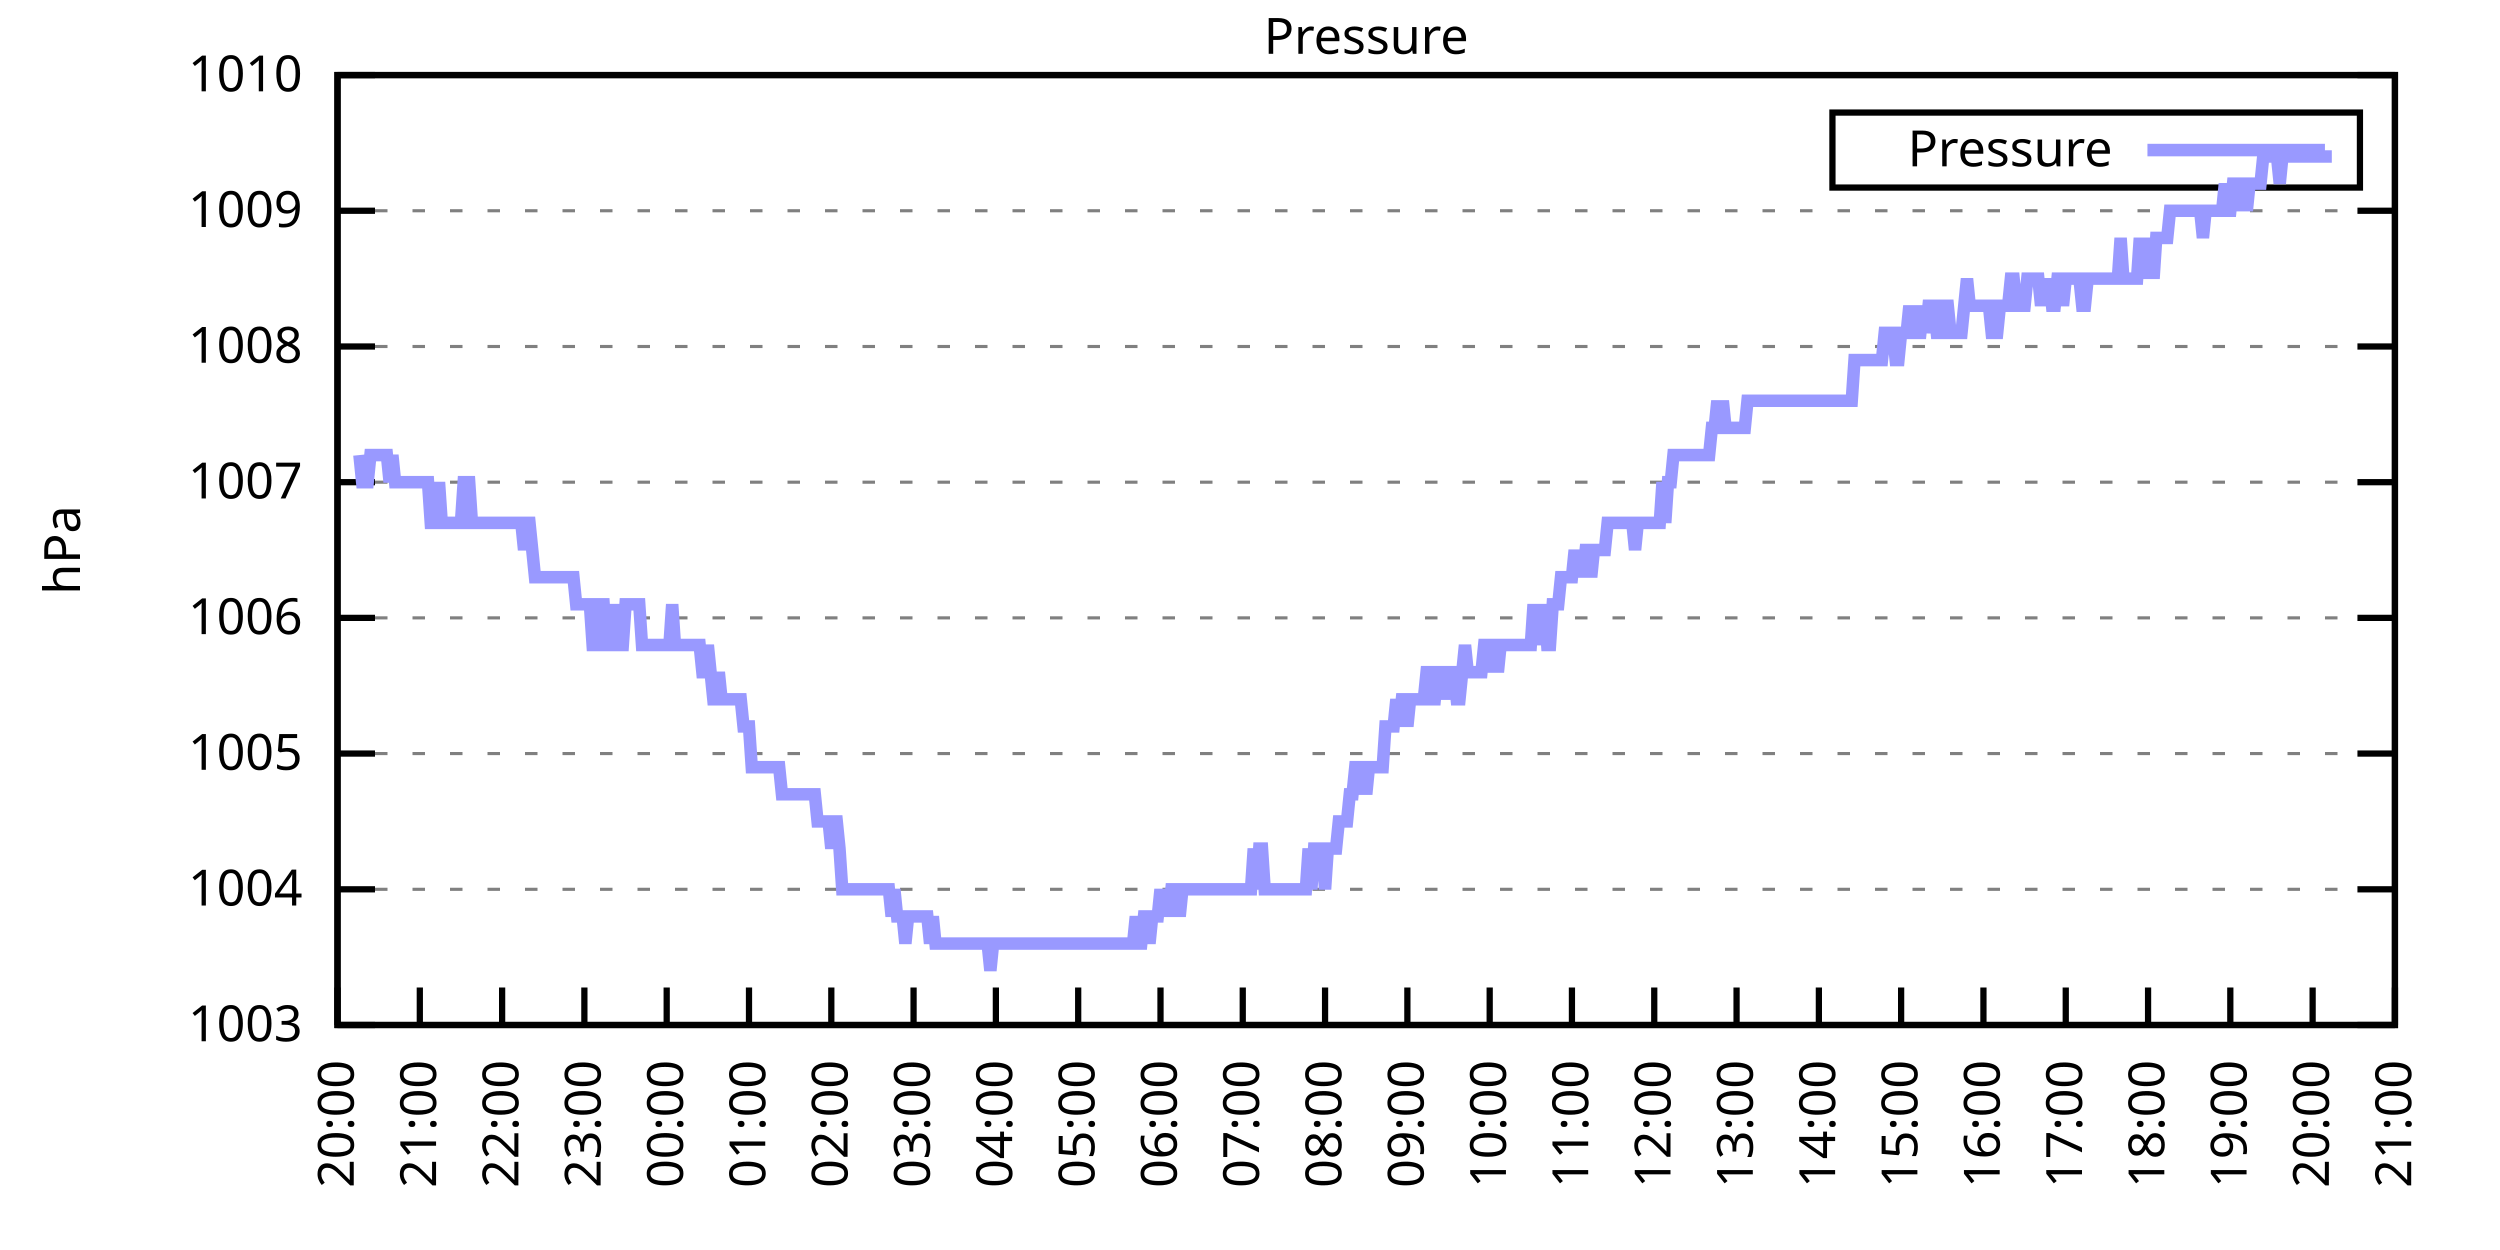
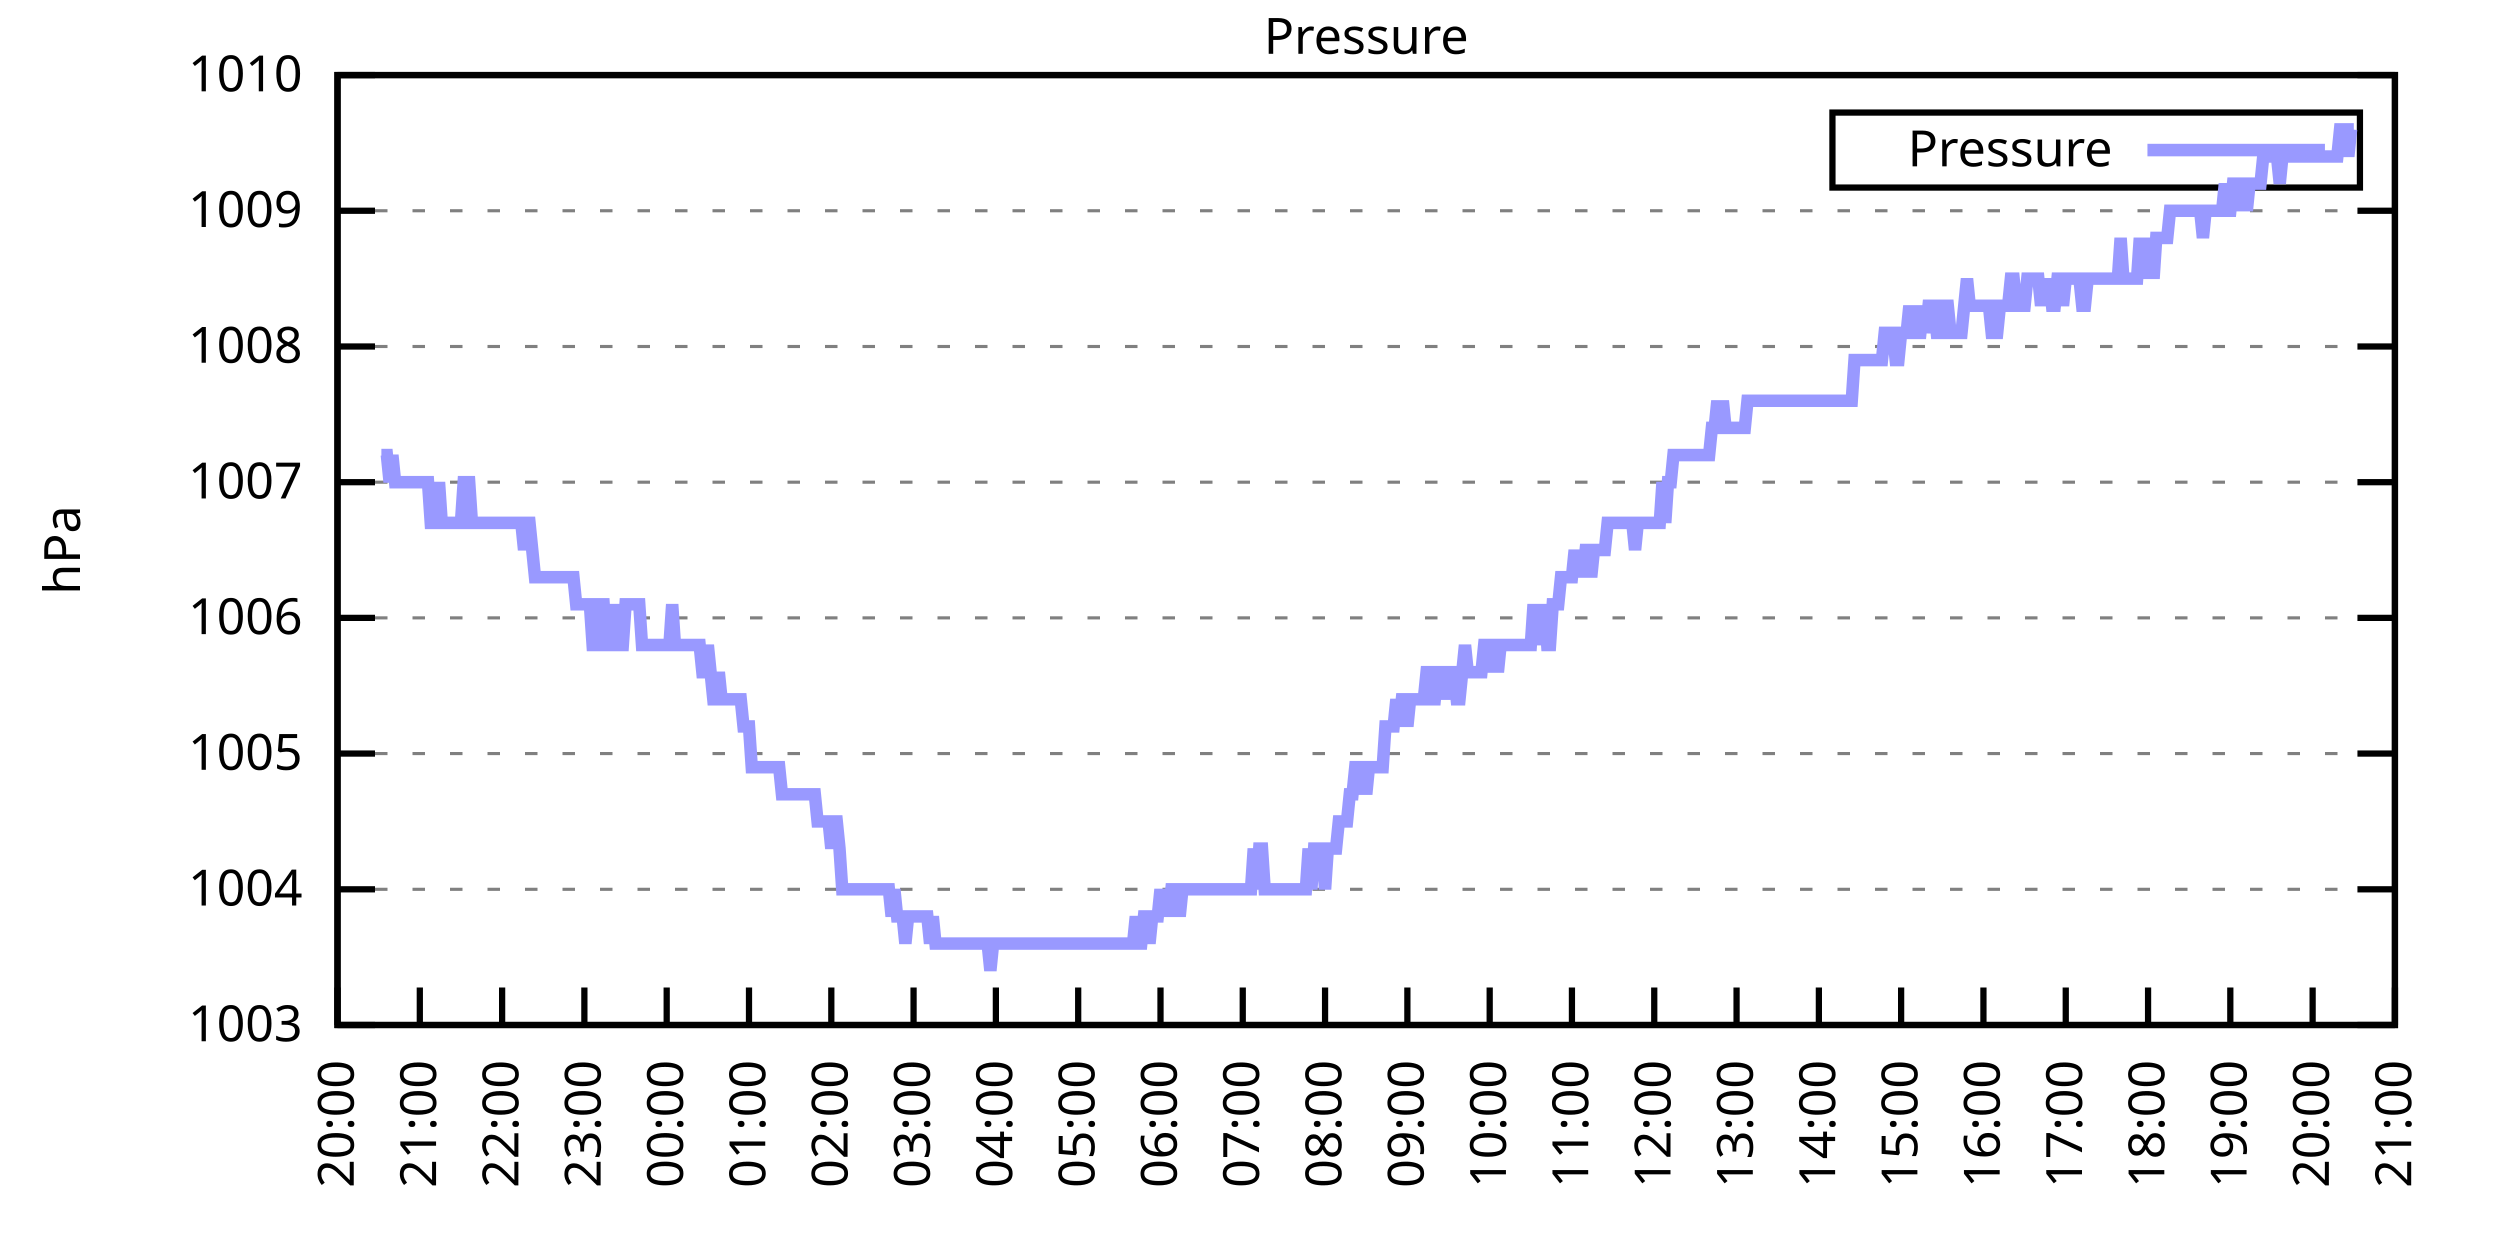
<svg xmlns="http://www.w3.org/2000/svg" xmlns:xlink="http://www.w3.org/1999/xlink" width="400" height="200" viewBox="0 0 400 200">
  <g id="gnuplot_canvas">
    <rect x="0" y="0" width="400" height="200" fill="none" />
    <defs>
      <circle id="gpDot" r="0.5" stroke-width="0.5" stroke="currentColor" />
      <path id="gpPt0" stroke-width="0.333" stroke="currentColor" d="M-1,0 h2 M0,-1 v2" />
      <path id="gpPt1" stroke-width="0.333" stroke="currentColor" d="M-1,-1 L1,1 M1,-1 L-1,1" />
      <path id="gpPt2" stroke-width="0.333" stroke="currentColor" d="M-1,0 L1,0 M0,-1 L0,1 M-1,-1 L1,1 M-1,1 L1,-1" />
      <rect id="gpPt3" stroke-width="0.333" stroke="currentColor" x="-1" y="-1" width="2" height="2" />
      <rect id="gpPt4" stroke-width="0.333" stroke="currentColor" fill="currentColor" x="-1" y="-1" width="2" height="2" />
      <circle id="gpPt5" stroke-width="0.333" stroke="currentColor" cx="0" cy="0" r="1" />
      <use xlink:href="#gpPt5" id="gpPt6" fill="currentColor" stroke="none" />
      <path id="gpPt7" stroke-width="0.333" stroke="currentColor" d="M0,-1.33 L-1.33,0.67 L1.33,0.67 z" />
      <use xlink:href="#gpPt7" id="gpPt8" fill="currentColor" stroke="none" />
      <use xlink:href="#gpPt7" id="gpPt9" stroke="currentColor" transform="rotate(180)" />
      <use xlink:href="#gpPt9" id="gpPt10" fill="currentColor" stroke="none" />
      <use xlink:href="#gpPt3" id="gpPt11" stroke="currentColor" transform="rotate(45)" />
      <use xlink:href="#gpPt11" id="gpPt12" fill="currentColor" stroke="none" />
      <path id="gpPt13" stroke-width="0.333" stroke="currentColor" d="M0,1.330 L1.265,0.411 L0.782,-1.067 L-0.782,-1.076 L-1.265,0.411 z" />
      <use xlink:href="#gpPt13" id="gpPt14" fill="currentColor" stroke="none" />
      <filter id="textbox" filterUnits="objectBoundingBox" x="0" y="0" height="1" width="1">
        <feFlood flood-color="white" flood-opacity="1" result="bgnd" />
        <feComposite in="SourceGraphic" in2="bgnd" operator="atop" />
      </filter>
      <filter id="greybox" filterUnits="objectBoundingBox" x="0" y="0" height="1" width="1">
        <feFlood flood-color="lightgrey" flood-opacity="1" result="grey" />
        <feComposite in="SourceGraphic" in2="grey" operator="atop" />
      </filter>
    </defs>
    <g fill="none" color="white" stroke="currentColor" stroke-width="1.00" stroke-linecap="butt" stroke-linejoin="miter">
</g>
    <g fill="none" color="black" stroke="currentColor" stroke-width="1.00" stroke-linecap="butt" stroke-linejoin="miter">
      <g stroke="none" shape-rendering="crispEdges">
        <polygon fill="rgb(255, 255, 255)" points="54.00,164.00 383.18,164.00 383.18,12.02 54.00,12.02 " />
      </g>
    </g>
    <g fill="none" color="black" stroke="currentColor" stroke-width="1.00" stroke-linecap="butt" stroke-linejoin="miter">
</g>
    <g fill="none" color="black" stroke="black" stroke-width="0.50" stroke-linecap="butt" stroke-linejoin="miter">
</g>
    <g fill="none" color="gray" stroke="currentColor" stroke-width="0.50" stroke-linecap="butt" stroke-linejoin="miter">
      <path stroke="gray" stroke-dasharray="2,4" class="gridline" d="M54.00,164.00 L383.19,164.00  " />
    </g>
    <g fill="none" color="gray" stroke="gray" stroke-width="1.00" stroke-linecap="butt" stroke-linejoin="miter">
</g>
    <g fill="none" color="black" stroke="currentColor" stroke-width="1.00" stroke-linecap="butt" stroke-linejoin="miter">
      <path stroke="black" d="M54.00,164.00 L60.00,164.00 M383.19,164.00 L377.19,164.00  " />
      <g transform="translate(48.40,166.60)" stroke="none" fill="black" font-family="Sans" font-size="8.00" text-anchor="end">
        <text>
          <tspan font-family="Sans"> 1003</tspan>
        </text>
      </g>
    </g>
    <g fill="none" color="black" stroke="currentColor" stroke-width="1.00" stroke-linecap="butt" stroke-linejoin="miter">
</g>
    <g fill="none" color="black" stroke="black" stroke-width="0.50" stroke-linecap="butt" stroke-linejoin="miter">
</g>
    <g fill="none" color="gray" stroke="currentColor" stroke-width="0.50" stroke-linecap="butt" stroke-linejoin="miter">
      <path stroke="gray" stroke-dasharray="2,4" class="gridline" d="M54.00,142.29 L383.19,142.29  " />
    </g>
    <g fill="none" color="gray" stroke="gray" stroke-width="1.00" stroke-linecap="butt" stroke-linejoin="miter">
</g>
    <g fill="none" color="black" stroke="currentColor" stroke-width="1.00" stroke-linecap="butt" stroke-linejoin="miter">
      <path stroke="black" d="M54.00,142.29 L60.00,142.29 M383.19,142.29 L377.19,142.29  " />
      <g transform="translate(48.40,144.89)" stroke="none" fill="black" font-family="Sans" font-size="8.00" text-anchor="end">
        <text>
          <tspan font-family="Sans"> 1004</tspan>
        </text>
      </g>
    </g>
    <g fill="none" color="black" stroke="currentColor" stroke-width="1.00" stroke-linecap="butt" stroke-linejoin="miter">
</g>
    <g fill="none" color="black" stroke="black" stroke-width="0.50" stroke-linecap="butt" stroke-linejoin="miter">
</g>
    <g fill="none" color="gray" stroke="currentColor" stroke-width="0.50" stroke-linecap="butt" stroke-linejoin="miter">
      <path stroke="gray" stroke-dasharray="2,4" class="gridline" d="M54.00,120.57 L383.19,120.57  " />
    </g>
    <g fill="none" color="gray" stroke="gray" stroke-width="1.00" stroke-linecap="butt" stroke-linejoin="miter">
</g>
    <g fill="none" color="black" stroke="currentColor" stroke-width="1.00" stroke-linecap="butt" stroke-linejoin="miter">
      <path stroke="black" d="M54.00,120.57 L60.00,120.57 M383.19,120.57 L377.19,120.57  " />
      <g transform="translate(48.40,123.17)" stroke="none" fill="black" font-family="Sans" font-size="8.00" text-anchor="end">
        <text>
          <tspan font-family="Sans"> 1005</tspan>
        </text>
      </g>
    </g>
    <g fill="none" color="black" stroke="currentColor" stroke-width="1.00" stroke-linecap="butt" stroke-linejoin="miter">
</g>
    <g fill="none" color="black" stroke="black" stroke-width="0.50" stroke-linecap="butt" stroke-linejoin="miter">
</g>
    <g fill="none" color="gray" stroke="currentColor" stroke-width="0.50" stroke-linecap="butt" stroke-linejoin="miter">
      <path stroke="gray" stroke-dasharray="2,4" class="gridline" d="M54.00,98.86 L383.19,98.86  " />
    </g>
    <g fill="none" color="gray" stroke="gray" stroke-width="1.00" stroke-linecap="butt" stroke-linejoin="miter">
</g>
    <g fill="none" color="black" stroke="currentColor" stroke-width="1.00" stroke-linecap="butt" stroke-linejoin="miter">
      <path stroke="black" d="M54.00,98.86 L60.00,98.86 M383.19,98.86 L377.19,98.86  " />
      <g transform="translate(48.40,101.46)" stroke="none" fill="black" font-family="Sans" font-size="8.00" text-anchor="end">
        <text>
          <tspan font-family="Sans"> 1006</tspan>
        </text>
      </g>
    </g>
    <g fill="none" color="black" stroke="currentColor" stroke-width="1.00" stroke-linecap="butt" stroke-linejoin="miter">
</g>
    <g fill="none" color="black" stroke="black" stroke-width="0.50" stroke-linecap="butt" stroke-linejoin="miter">
</g>
    <g fill="none" color="gray" stroke="currentColor" stroke-width="0.50" stroke-linecap="butt" stroke-linejoin="miter">
      <path stroke="gray" stroke-dasharray="2,4" class="gridline" d="M54.00,77.15 L383.19,77.15  " />
    </g>
    <g fill="none" color="gray" stroke="gray" stroke-width="1.00" stroke-linecap="butt" stroke-linejoin="miter">
</g>
    <g fill="none" color="black" stroke="currentColor" stroke-width="1.00" stroke-linecap="butt" stroke-linejoin="miter">
      <path stroke="black" d="M54.00,77.15 L60.00,77.15 M383.19,77.15 L377.19,77.15  " />
      <g transform="translate(48.40,79.75)" stroke="none" fill="black" font-family="Sans" font-size="8.00" text-anchor="end">
        <text>
          <tspan font-family="Sans"> 1007</tspan>
        </text>
      </g>
    </g>
    <g fill="none" color="black" stroke="currentColor" stroke-width="1.00" stroke-linecap="butt" stroke-linejoin="miter">
</g>
    <g fill="none" color="black" stroke="black" stroke-width="0.50" stroke-linecap="butt" stroke-linejoin="miter">
</g>
    <g fill="none" color="gray" stroke="currentColor" stroke-width="0.50" stroke-linecap="butt" stroke-linejoin="miter">
      <path stroke="gray" stroke-dasharray="2,4" class="gridline" d="M54.00,55.44 L383.19,55.44  " />
    </g>
    <g fill="none" color="gray" stroke="gray" stroke-width="1.00" stroke-linecap="butt" stroke-linejoin="miter">
</g>
    <g fill="none" color="black" stroke="currentColor" stroke-width="1.00" stroke-linecap="butt" stroke-linejoin="miter">
      <path stroke="black" d="M54.00,55.44 L60.00,55.44 M383.19,55.44 L377.19,55.44  " />
      <g transform="translate(48.40,58.04)" stroke="none" fill="black" font-family="Sans" font-size="8.00" text-anchor="end">
        <text>
          <tspan font-family="Sans"> 1008</tspan>
        </text>
      </g>
    </g>
    <g fill="none" color="black" stroke="currentColor" stroke-width="1.00" stroke-linecap="butt" stroke-linejoin="miter">
</g>
    <g fill="none" color="black" stroke="black" stroke-width="0.50" stroke-linecap="butt" stroke-linejoin="miter">
</g>
    <g fill="none" color="gray" stroke="currentColor" stroke-width="0.50" stroke-linecap="butt" stroke-linejoin="miter">
      <path stroke="gray" stroke-dasharray="2,4" class="gridline" d="M54.00,33.72 L383.19,33.72  " />
    </g>
    <g fill="none" color="gray" stroke="gray" stroke-width="1.00" stroke-linecap="butt" stroke-linejoin="miter">
</g>
    <g fill="none" color="black" stroke="currentColor" stroke-width="1.00" stroke-linecap="butt" stroke-linejoin="miter">
      <path stroke="black" d="M54.00,33.72 L60.00,33.72 M383.19,33.72 L377.19,33.72  " />
      <g transform="translate(48.40,36.32)" stroke="none" fill="black" font-family="Sans" font-size="8.00" text-anchor="end">
        <text>
          <tspan font-family="Sans"> 1009</tspan>
        </text>
      </g>
    </g>
    <g fill="none" color="black" stroke="currentColor" stroke-width="1.00" stroke-linecap="butt" stroke-linejoin="miter">
</g>
    <g fill="none" color="black" stroke="black" stroke-width="0.50" stroke-linecap="butt" stroke-linejoin="miter">
</g>
    <g fill="none" color="gray" stroke="currentColor" stroke-width="0.50" stroke-linecap="butt" stroke-linejoin="miter">
      <path stroke="gray" stroke-dasharray="2,4" class="gridline" d="M54.00,12.01 L383.19,12.01  " />
    </g>
    <g fill="none" color="gray" stroke="gray" stroke-width="1.00" stroke-linecap="butt" stroke-linejoin="miter">
</g>
    <g fill="none" color="black" stroke="currentColor" stroke-width="1.00" stroke-linecap="butt" stroke-linejoin="miter">
      <path stroke="black" d="M54.00,12.01 L60.00,12.01 M383.19,12.01 L377.19,12.01  " />
      <g transform="translate(48.40,14.61)" stroke="none" fill="black" font-family="Sans" font-size="8.00" text-anchor="end">
        <text>
          <tspan font-family="Sans"> 1010</tspan>
        </text>
      </g>
    </g>
    <g fill="none" color="black" stroke="currentColor" stroke-width="1.00" stroke-linecap="butt" stroke-linejoin="miter">
      <path stroke="black" d="M54.00,164.00 L54.00,158.00  " />
      <g transform="translate(56.60,169.60) rotate(270.00)" stroke="none" fill="black" font-family="Sans" font-size="8.00" text-anchor="end">
        <text>
          <tspan font-family="Sans">20:00</tspan>
        </text>
      </g>
    </g>
    <g fill="none" color="black" stroke="currentColor" stroke-width="1.00" stroke-linecap="butt" stroke-linejoin="miter">
      <path stroke="black" d="M67.17,164.00 L67.17,158.00  " />
      <g transform="translate(69.77,169.60) rotate(270.00)" stroke="none" fill="black" font-family="Sans" font-size="8.00" text-anchor="end">
        <text>
          <tspan font-family="Sans">21:00</tspan>
        </text>
      </g>
    </g>
    <g fill="none" color="black" stroke="currentColor" stroke-width="1.00" stroke-linecap="butt" stroke-linejoin="miter">
      <path stroke="black" d="M80.34,164.00 L80.34,158.00  " />
      <g transform="translate(82.94,169.60) rotate(270.00)" stroke="none" fill="black" font-family="Sans" font-size="8.00" text-anchor="end">
        <text>
          <tspan font-family="Sans">22:00</tspan>
        </text>
      </g>
    </g>
    <g fill="none" color="black" stroke="currentColor" stroke-width="1.00" stroke-linecap="butt" stroke-linejoin="miter">
      <path stroke="black" d="M93.50,164.00 L93.50,158.00  " />
      <g transform="translate(96.10,169.60) rotate(270.00)" stroke="none" fill="black" font-family="Sans" font-size="8.00" text-anchor="end">
        <text>
          <tspan font-family="Sans">23:00</tspan>
        </text>
      </g>
    </g>
    <g fill="none" color="black" stroke="currentColor" stroke-width="1.00" stroke-linecap="butt" stroke-linejoin="miter">
      <path stroke="black" d="M106.67,164.00 L106.67,158.00  " />
      <g transform="translate(109.27,169.60) rotate(270.00)" stroke="none" fill="black" font-family="Sans" font-size="8.00" text-anchor="end">
        <text>
          <tspan font-family="Sans">00:00</tspan>
        </text>
      </g>
    </g>
    <g fill="none" color="black" stroke="currentColor" stroke-width="1.00" stroke-linecap="butt" stroke-linejoin="miter">
      <path stroke="black" d="M119.84,164.00 L119.84,158.00  " />
      <g transform="translate(122.44,169.60) rotate(270.00)" stroke="none" fill="black" font-family="Sans" font-size="8.00" text-anchor="end">
        <text>
          <tspan font-family="Sans">01:00</tspan>
        </text>
      </g>
    </g>
    <g fill="none" color="black" stroke="currentColor" stroke-width="1.00" stroke-linecap="butt" stroke-linejoin="miter">
      <path stroke="black" d="M133.01,164.00 L133.01,158.00  " />
      <g transform="translate(135.61,169.60) rotate(270.00)" stroke="none" fill="black" font-family="Sans" font-size="8.00" text-anchor="end">
        <text>
          <tspan font-family="Sans">02:00</tspan>
        </text>
      </g>
    </g>
    <g fill="none" color="black" stroke="currentColor" stroke-width="1.00" stroke-linecap="butt" stroke-linejoin="miter">
      <path stroke="black" d="M146.17,164.00 L146.17,158.00  " />
      <g transform="translate(148.77,169.60) rotate(270.00)" stroke="none" fill="black" font-family="Sans" font-size="8.00" text-anchor="end">
        <text>
          <tspan font-family="Sans">03:00</tspan>
        </text>
      </g>
    </g>
    <g fill="none" color="black" stroke="currentColor" stroke-width="1.00" stroke-linecap="butt" stroke-linejoin="miter">
      <path stroke="black" d="M159.34,164.00 L159.34,158.00  " />
      <g transform="translate(161.94,169.60) rotate(270.00)" stroke="none" fill="black" font-family="Sans" font-size="8.00" text-anchor="end">
        <text>
          <tspan font-family="Sans">04:00</tspan>
        </text>
      </g>
    </g>
    <g fill="none" color="black" stroke="currentColor" stroke-width="1.00" stroke-linecap="butt" stroke-linejoin="miter">
      <path stroke="black" d="M172.51,164.00 L172.51,158.00  " />
      <g transform="translate(175.11,169.60) rotate(270.00)" stroke="none" fill="black" font-family="Sans" font-size="8.00" text-anchor="end">
        <text>
          <tspan font-family="Sans">05:00</tspan>
        </text>
      </g>
    </g>
    <g fill="none" color="black" stroke="currentColor" stroke-width="1.00" stroke-linecap="butt" stroke-linejoin="miter">
      <path stroke="black" d="M185.68,164.00 L185.68,158.00  " />
      <g transform="translate(188.28,169.60) rotate(270.00)" stroke="none" fill="black" font-family="Sans" font-size="8.00" text-anchor="end">
        <text>
          <tspan font-family="Sans">06:00</tspan>
        </text>
      </g>
    </g>
    <g fill="none" color="black" stroke="currentColor" stroke-width="1.00" stroke-linecap="butt" stroke-linejoin="miter">
      <path stroke="black" d="M198.84,164.00 L198.84,158.00  " />
      <g transform="translate(201.44,169.60) rotate(270.00)" stroke="none" fill="black" font-family="Sans" font-size="8.00" text-anchor="end">
        <text>
          <tspan font-family="Sans">07:00</tspan>
        </text>
      </g>
    </g>
    <g fill="none" color="black" stroke="currentColor" stroke-width="1.00" stroke-linecap="butt" stroke-linejoin="miter">
      <path stroke="black" d="M212.01,164.00 L212.01,158.00  " />
      <g transform="translate(214.61,169.60) rotate(270.00)" stroke="none" fill="black" font-family="Sans" font-size="8.00" text-anchor="end">
        <text>
          <tspan font-family="Sans">08:00</tspan>
        </text>
      </g>
    </g>
    <g fill="none" color="black" stroke="currentColor" stroke-width="1.00" stroke-linecap="butt" stroke-linejoin="miter">
      <path stroke="black" d="M225.18,164.00 L225.18,158.00  " />
      <g transform="translate(227.78,169.60) rotate(270.00)" stroke="none" fill="black" font-family="Sans" font-size="8.00" text-anchor="end">
        <text>
          <tspan font-family="Sans">09:00</tspan>
        </text>
      </g>
    </g>
    <g fill="none" color="black" stroke="currentColor" stroke-width="1.00" stroke-linecap="butt" stroke-linejoin="miter">
      <path stroke="black" d="M238.35,164.00 L238.35,158.00  " />
      <g transform="translate(240.95,169.60) rotate(270.00)" stroke="none" fill="black" font-family="Sans" font-size="8.00" text-anchor="end">
        <text>
          <tspan font-family="Sans">10:00</tspan>
        </text>
      </g>
    </g>
    <g fill="none" color="black" stroke="currentColor" stroke-width="1.00" stroke-linecap="butt" stroke-linejoin="miter">
      <path stroke="black" d="M251.51,164.00 L251.51,158.00  " />
      <g transform="translate(254.11,169.60) rotate(270.00)" stroke="none" fill="black" font-family="Sans" font-size="8.00" text-anchor="end">
        <text>
          <tspan font-family="Sans">11:00</tspan>
        </text>
      </g>
    </g>
    <g fill="none" color="black" stroke="currentColor" stroke-width="1.00" stroke-linecap="butt" stroke-linejoin="miter">
      <path stroke="black" d="M264.68,164.00 L264.68,158.00  " />
      <g transform="translate(267.28,169.60) rotate(270.00)" stroke="none" fill="black" font-family="Sans" font-size="8.00" text-anchor="end">
        <text>
          <tspan font-family="Sans">12:00</tspan>
        </text>
      </g>
    </g>
    <g fill="none" color="black" stroke="currentColor" stroke-width="1.00" stroke-linecap="butt" stroke-linejoin="miter">
      <path stroke="black" d="M277.85,164.00 L277.85,158.00  " />
      <g transform="translate(280.45,169.60) rotate(270.00)" stroke="none" fill="black" font-family="Sans" font-size="8.00" text-anchor="end">
        <text>
          <tspan font-family="Sans">13:00</tspan>
        </text>
      </g>
    </g>
    <g fill="none" color="black" stroke="currentColor" stroke-width="1.00" stroke-linecap="butt" stroke-linejoin="miter">
      <path stroke="black" d="M291.02,164.00 L291.02,158.00  " />
      <g transform="translate(293.62,169.60) rotate(270.00)" stroke="none" fill="black" font-family="Sans" font-size="8.00" text-anchor="end">
        <text>
          <tspan font-family="Sans">14:00</tspan>
        </text>
      </g>
    </g>
    <g fill="none" color="black" stroke="currentColor" stroke-width="1.00" stroke-linecap="butt" stroke-linejoin="miter">
      <path stroke="black" d="M304.18,164.00 L304.18,158.00  " />
      <g transform="translate(306.78,169.60) rotate(270.00)" stroke="none" fill="black" font-family="Sans" font-size="8.00" text-anchor="end">
        <text>
          <tspan font-family="Sans">15:00</tspan>
        </text>
      </g>
    </g>
    <g fill="none" color="black" stroke="currentColor" stroke-width="1.00" stroke-linecap="butt" stroke-linejoin="miter">
      <path stroke="black" d="M317.35,164.00 L317.35,158.00  " />
      <g transform="translate(319.95,169.60) rotate(270.00)" stroke="none" fill="black" font-family="Sans" font-size="8.00" text-anchor="end">
        <text>
          <tspan font-family="Sans">16:00</tspan>
        </text>
      </g>
    </g>
    <g fill="none" color="black" stroke="currentColor" stroke-width="1.00" stroke-linecap="butt" stroke-linejoin="miter">
      <path stroke="black" d="M330.52,164.00 L330.52,158.00  " />
      <g transform="translate(333.12,169.60) rotate(270.00)" stroke="none" fill="black" font-family="Sans" font-size="8.00" text-anchor="end">
        <text>
          <tspan font-family="Sans">17:00</tspan>
        </text>
      </g>
    </g>
    <g fill="none" color="black" stroke="currentColor" stroke-width="1.00" stroke-linecap="butt" stroke-linejoin="miter">
      <path stroke="black" d="M343.69,164.00 L343.69,158.00  " />
      <g transform="translate(346.29,169.60) rotate(270.00)" stroke="none" fill="black" font-family="Sans" font-size="8.00" text-anchor="end">
        <text>
          <tspan font-family="Sans">18:00</tspan>
        </text>
      </g>
    </g>
    <g fill="none" color="black" stroke="currentColor" stroke-width="1.00" stroke-linecap="butt" stroke-linejoin="miter">
      <path stroke="black" d="M356.85,164.00 L356.85,158.00  " />
      <g transform="translate(359.45,169.60) rotate(270.00)" stroke="none" fill="black" font-family="Sans" font-size="8.00" text-anchor="end">
        <text>
          <tspan font-family="Sans">19:00</tspan>
        </text>
      </g>
    </g>
    <g fill="none" color="black" stroke="currentColor" stroke-width="1.00" stroke-linecap="butt" stroke-linejoin="miter">
      <path stroke="black" d="M370.02,164.00 L370.02,158.00  " />
      <g transform="translate(372.62,169.60) rotate(270.00)" stroke="none" fill="black" font-family="Sans" font-size="8.00" text-anchor="end">
        <text>
          <tspan font-family="Sans">20:00</tspan>
        </text>
      </g>
    </g>
    <g fill="none" color="black" stroke="currentColor" stroke-width="1.00" stroke-linecap="butt" stroke-linejoin="miter">
      <path stroke="black" d="M383.19,164.00 L383.19,158.00  " />
      <g transform="translate(385.79,169.60) rotate(270.00)" stroke="none" fill="black" font-family="Sans" font-size="8.00" text-anchor="end">
        <text>
          <tspan font-family="Sans">21:00</tspan>
        </text>
      </g>
    </g>
    <g fill="none" color="black" stroke="currentColor" stroke-width="1.00" stroke-linecap="butt" stroke-linejoin="miter">
</g>
    <g fill="none" color="black" stroke="currentColor" stroke-width="1.00" stroke-linecap="butt" stroke-linejoin="miter">
      <path stroke="black" d="M54.00,12.01 L54.00,164.00 L383.19,164.00 L383.19,12.01 L54.00,12.01 Z  " />
    </g>
    <g fill="none" color="black" stroke="currentColor" stroke-width="1.00" stroke-linecap="butt" stroke-linejoin="miter">
</g>
    <g fill="none" color="black" stroke="currentColor" stroke-width="1.00" stroke-linecap="butt" stroke-linejoin="miter">
      <path stroke="black" d="M293.19,30.01 L293.19,18.01 L377.59,18.01 L377.59,30.01 L293.19,30.01 Z  " />
    </g>
    <g id="Pressure_plot_1">
      <g fill="none" color="white" stroke="black" stroke-width="2.00" stroke-linecap="butt" stroke-linejoin="miter">
</g>
      <g fill="none" color="black" stroke="currentColor" stroke-width="2.00" stroke-linecap="butt" stroke-linejoin="miter">
        <g transform="translate(337.99,26.61)" stroke="none" fill="black" font-family="Sans" font-size="8.00" text-anchor="end">
          <text>
            <tspan font-family="Sans">Pressure</tspan>
          </text>
        </g>
      </g>
      <g fill="none" color="black" stroke="currentColor" stroke-width="2.00" stroke-linecap="butt" stroke-linejoin="miter">
-         <path stroke="rgb(153, 153, 255)" d="M343.59,24.01 L371.99,24.01 M57.51,72.81 L57.95,77.15 L58.39,77.15 L58.83,77.15 L59.27,72.81 L59.71,72.81   L60.14,72.81 L60.58,72.81 L61.02,72.81 L61.46,72.81 L61.90,72.81 L62.34,77.15 L62.78,72.81 L63.22,77.15   L63.66,77.15 L64.10,77.15 L64.53,77.15 L64.97,77.15 L65.41,77.15 L65.85,77.15 L66.29,77.15 L66.73,77.15   L67.17,77.15 L67.61,77.15 L68.05,77.15 L68.48,77.15 L68.92,83.66 L69.36,83.66 L69.80,83.66 L70.24,77.15   L70.68,83.66 L71.12,83.66 L71.56,83.66 L72.00,83.66 L72.43,83.66 L72.87,83.66 L73.31,83.66 L73.75,83.66   L74.19,77.15 L74.63,77.15 L75.07,77.15 L75.51,83.66 L75.95,83.66 L76.38,83.66 L76.82,83.66 L77.26,83.66   L77.70,83.66 L78.14,83.66 L78.58,83.66 L79.02,83.66 L79.46,83.66 L79.90,83.66 L80.34,83.66 L80.77,83.66   L81.21,83.66 L81.65,83.66 L82.09,83.66 L82.53,83.66 L82.97,83.66 L83.41,83.66 L83.85,88.00 L84.29,83.66   L84.72,83.66 L85.16,88.00 L85.60,92.35 L86.04,92.35 L86.48,92.35 L86.92,92.35 L87.36,92.35 L87.80,92.35   L88.24,92.35 L88.67,92.35 L89.11,92.35 L89.55,92.35 L89.99,92.35 L90.43,92.35 L90.87,92.35 L91.31,92.35   L91.75,92.35 L92.19,96.69 L92.62,96.69 L93.06,96.69 L93.50,96.69 L93.94,96.69 L94.38,96.69 L94.82,103.20   L95.26,103.20 L95.70,96.69 L96.14,96.69 L96.58,96.69 L97.01,103.20 L97.45,103.20 L97.89,103.20 L98.33,96.69   L98.77,103.20 L99.21,103.20 L99.65,103.20 L100.09,96.69 L100.53,96.69 L100.96,96.69 L101.40,96.69 L101.84,96.69   L102.28,96.69 L102.72,103.20 L103.16,103.20 L103.60,103.20 L104.04,103.20 L104.48,103.20 L104.91,103.20 L105.35,103.20   L105.79,103.20 L106.23,103.20 L106.67,103.20 L107.11,103.20 L107.55,96.69 L107.99,103.20 L108.43,103.20 L108.87,103.20   L109.30,103.20 L109.74,103.20 L110.18,103.20 L110.62,103.20 L111.06,103.20 L111.50,103.20 L111.94,103.20 L112.38,107.55   L112.82,107.55 L113.25,103.20 L113.69,107.55 L114.13,111.89 L114.57,111.89 L115.01,107.55 L115.45,111.89 L115.89,111.89   L116.33,111.89 L116.77,111.89 L117.20,111.89 L117.64,111.89 L118.08,111.89 L118.52,111.89 L118.96,116.23 L119.40,116.23   L119.84,116.23 L120.28,122.75 L120.72,122.75 L121.15,122.75 L121.59,122.75 L122.03,122.75 L122.47,122.75 L122.91,122.75   L123.35,122.75 L123.79,122.75 L124.23,122.75 L124.67,122.75 L125.11,127.09 L125.54,127.09 L125.98,127.09 L126.42,127.09   L126.86,127.09 L127.30,127.09 L127.74,127.09 L128.18,127.09 L128.62,127.09 L129.06,127.09 L129.49,127.09 L129.93,127.09   L130.37,127.09 L130.81,131.43 L131.25,131.43 L131.69,131.43 L132.13,131.43 L132.57,131.43 L133.01,135.77 L133.44,131.43   L133.88,131.43 L134.32,135.77 L134.76,142.29 L135.20,142.29 L135.64,142.29 L136.08,142.29 L136.52,142.29 L136.96,142.29   L137.39,142.29 L137.83,142.29 L138.27,142.29 L138.71,142.29 L139.15,142.29 L139.59,142.29 L140.03,142.29 L140.47,142.29   L140.91,142.29 L141.35,142.29 L141.78,142.29 L142.22,142.29 L142.66,146.63 L143.10,142.29 L143.54,146.63 L143.98,146.63   L144.42,146.63 L144.86,150.97 L145.30,146.63 L145.73,146.63 L146.17,146.63 L146.61,146.63 L147.05,146.63 L147.49,146.63   L147.93,146.63 L148.37,146.63 L148.81,150.97 L149.25,146.63 L149.68,150.97 L150.12,150.97 L150.56,150.97 L151.00,150.97   L151.44,150.97 L151.88,150.97 L152.32,150.97 L152.76,150.97 L153.20,150.97 L153.63,150.97 L154.07,150.97 L154.51,150.97   L154.95,150.97 L155.39,150.97 L155.83,150.97 L156.27,150.97 L156.71,150.97 L157.15,150.97 L157.59,150.97 L158.02,150.97   L158.46,155.31 L158.90,150.97 L159.34,150.97 L159.78,150.97 L160.22,150.97 L160.66,150.97 L161.10,150.97 L161.54,150.97   L161.97,150.97 L162.41,150.97 L162.85,150.97 L163.29,150.97 L163.73,150.97 L164.17,150.97 L164.61,150.97 L165.05,150.97   L165.49,150.97 L165.92,150.97 L166.36,150.97 L166.80,150.97 L167.24,150.97 L167.68,150.97 L168.12,150.97 L168.56,150.97   L169.00,150.97 L169.44,150.97 L169.87,150.97 L170.31,150.97 L170.75,150.97 L171.19,150.97 L171.63,150.97 L172.07,150.97   L172.51,150.97 L172.95,150.97 L173.39,150.97 L173.83,150.97 L174.26,150.97 L174.70,150.97 L175.14,150.97 L175.58,150.97   L176.02,150.97 L176.46,150.97 L176.90,150.97 L177.34,150.97 L177.78,150.97 L178.21,150.97 L178.65,150.97 L179.09,150.97   L179.53,150.97 L179.97,150.97 L180.41,150.97 L180.85,150.97 L181.29,150.97 L181.73,146.63 L182.16,150.97 L182.60,150.97   L183.04,146.63 L183.48,146.63 L183.92,150.97 L184.36,146.63 L184.80,146.63 L185.24,146.63 L185.68,142.29 L186.11,146.63   L186.55,142.29 L186.99,146.63 L187.43,142.29 L187.87,142.29 L188.31,142.29 L188.75,146.63 L189.19,142.29 L189.63,142.29   L190.07,142.29 L190.50,142.29 L190.94,142.29 L191.38,142.29 L191.82,142.29 L192.26,142.29 L192.70,142.29 L193.14,142.29   L193.58,142.29 L194.02,142.29 L194.45,142.29 L194.89,142.29 L195.33,142.29 L195.77,142.29 L196.21,142.29 L196.65,142.29   L197.09,142.29 L197.53,142.29 L197.97,142.29 L198.40,142.29 L198.84,142.29 L199.28,142.29 L199.72,142.29 L200.16,142.29   L200.60,135.77 L201.04,142.29 L201.48,135.77 L201.92,135.77 L202.35,142.29 L202.79,142.29 L203.23,142.29 L203.67,142.29   L204.11,142.29 L204.55,142.29 L204.99,142.29 L205.43,142.29 L205.87,142.29 L206.31,142.29 L206.74,142.29 L207.18,142.29   L207.62,142.29 L208.06,142.29 L208.50,142.29 L208.94,142.29 L209.38,135.77 L209.82,142.29 L210.26,135.77 L210.69,135.77   L211.13,135.77 L211.57,135.77 L212.01,142.29 L212.45,135.77 L212.89,135.77 L213.33,135.77 L213.77,135.77 L214.21,131.43   L214.64,131.43 L215.08,131.43 L215.52,131.43 L215.96,127.09 L216.40,127.09 L216.84,122.75 L217.28,122.75 L217.72,127.09   L218.16,122.75 L218.60,127.09 L219.03,122.75 L219.47,122.75 L219.91,122.75 L220.35,122.75 L220.79,122.75 L221.23,122.75   L221.67,116.23 L222.11,116.23 L222.55,116.23 L222.98,116.23 L223.42,111.89 L223.86,116.23 L224.30,111.89 L224.74,111.89   L225.18,116.23 L225.62,111.89 L226.06,111.89 L226.50,111.89 L226.93,111.89 L227.37,111.89 L227.81,111.89 L228.25,107.55   L228.69,107.55 L229.13,111.89 L229.57,111.89 L230.01,107.55 L230.45,107.55 L230.88,107.55 L231.32,111.89 L231.76,107.55   L232.20,107.55 L232.64,107.55 L233.08,111.89 L233.52,111.89 L233.96,107.55 L234.40,103.20 L234.84,107.55 L235.27,107.55   L235.71,107.55 L236.15,107.55 L236.59,107.55 L237.03,107.55 L237.47,103.20 L237.91,103.20 L238.35,103.20 L238.79,107.55   L239.22,103.20 L239.66,107.55 L240.10,103.20 L240.54,103.20 L240.98,103.20 L241.42,103.20 L241.86,103.20 L242.30,103.20   L242.74,103.20 L243.17,103.20 L243.61,103.20 L244.05,103.20 L244.49,103.20 L244.93,103.20 L245.37,96.69 L245.81,103.20   L246.25,96.69 L246.69,103.20 L247.12,96.69 L247.56,103.20 L248.00,103.20 L248.44,96.69 L248.88,96.69 L249.32,96.69   L249.76,92.35 L250.20,92.35 L250.64,92.35 L251.08,92.35 L251.51,92.35 L251.95,88.00 L252.39,92.35 L252.83,88.00   L253.27,92.35 L253.71,88.00 L254.15,88.00 L254.59,92.35 L255.03,88.00 L255.46,88.00 L255.90,88.00 L256.34,88.00   L256.78,88.00 L257.22,83.66 L257.66,83.66 L258.10,83.66 L258.54,83.66 L258.98,83.66 L259.41,83.66 L259.85,83.66   L260.29,83.66 L260.73,83.66 L261.17,83.66 L261.61,88.00 L262.05,83.66 L262.49,83.66 L262.93,83.66 L263.36,83.66   L263.80,83.66 L264.24,83.66 L264.68,83.66 L265.12,83.66 L265.56,83.66 L266.00,77.15 L266.44,83.66 L266.88,77.15   L267.32,77.15 L267.75,72.81 L268.19,72.81 L268.63,72.81 L269.07,72.81 L269.51,72.81 L269.95,72.81 L270.39,72.81   L270.83,72.81 L271.27,72.81 L271.70,72.81 L272.14,72.81 L272.58,72.81 L273.02,72.81 L273.46,72.81 L273.90,68.46   L274.34,68.46 L274.78,64.12 L275.22,68.46 L275.65,64.12 L276.09,68.46 L276.53,68.46 L276.97,68.46 L277.41,68.46   L277.85,68.46 L278.29,68.46 L278.73,68.46 L279.17,68.46 L279.60,64.12 L280.04,64.12 L280.48,64.12 L280.92,64.12   L281.36,64.12 L281.80,64.12 L282.24,64.12 L282.68,64.12 L283.12,64.12 L283.56,64.12 L283.99,64.12 L284.43,64.12   L284.87,64.12 L285.31,64.12 L285.75,64.12 L286.19,64.12 L286.63,64.12 L287.07,64.12 L287.51,64.12 L287.94,64.12   L288.38,64.12 L288.82,64.12 L289.26,64.12 L289.70,64.12 L290.14,64.12 L290.58,64.12 L291.02,64.12 L291.46,64.12   L291.89,64.12 L292.33,64.12 L292.77,64.12 L293.21,64.12 L293.65,64.12 L294.09,64.12 L294.53,64.12 L294.97,64.12   L295.41,64.12 L295.84,64.12 L296.28,64.12 L296.72,57.61 L297.16,57.61 L297.60,57.61 L298.04,57.61 L298.48,57.61   L298.92,57.61 L299.36,57.61 L299.80,57.61 L300.23,57.61 L300.67,57.61 L301.11,57.61 L301.55,53.26 L301.99,53.26   L302.43,53.26 L302.87,53.26 L303.31,57.61 L303.75,57.61 L304.18,53.26 L304.62,53.26 L305.06,53.26 L305.50,48.92   L305.94,53.26 L306.38,48.92 L306.82,53.26 L307.26,53.26 L307.70,48.92 L308.13,53.26 L308.57,48.92 L309.01,48.92   L309.45,48.92 L309.89,53.26 L310.33,53.26 L310.77,53.26 L311.21,48.92 L311.65,48.92 L312.08,53.26 L312.52,53.26   L312.96,53.26 L313.40,53.26 L313.84,53.26 L314.28,48.92 L314.72,44.58 L315.16,48.92 L315.60,48.92 L316.04,48.92   L316.47,48.92 L316.91,48.92 L317.35,48.92 L317.79,48.92 L318.23,48.92 L318.67,53.26 L319.11,53.26 L319.55,53.26   L319.99,48.92 L320.42,48.92 L320.86,48.92 L321.30,48.92 L321.74,44.58 L322.18,44.58 L322.62,48.92 L323.06,48.92   L323.50,48.92 L323.94,48.92 L324.37,44.58 L324.81,44.58 L325.25,44.58 L325.69,44.58 L326.13,44.58 L326.57,48.92   L327.01,44.58 L327.45,48.92 L327.89,44.58 L328.33,48.92 L328.76,48.92 L329.20,44.58 L329.64,44.58 L330.08,48.92   L330.52,44.58 L330.96,44.58 L331.40,44.58 L331.84,44.58 L332.28,44.58 L332.71,44.58 L333.15,48.92 L333.59,48.92   L334.03,44.58 L334.47,44.58 L334.91,44.58 L335.35,44.58 L335.79,44.58 L336.23,44.58 L336.66,44.58 L337.10,44.58   L337.54,44.58 L337.98,44.58 L338.42,44.58 L338.86,44.58 L339.30,38.07 L339.74,44.58 L340.18,44.58 L340.61,44.58   L341.05,44.58 L341.49,44.58 L341.93,44.58 L342.37,38.07 L342.81,44.58 L343.25,38.07 L343.69,44.58 L344.13,38.07   L344.57,44.58 L345.00,38.07 L345.44,38.07 L345.88,38.07 L346.32,38.07 L346.76,38.07 L347.20,33.72 L347.64,33.72   L348.08,33.72 L348.52,33.72 L348.95,33.72 L349.39,33.72 L349.83,33.72 L350.27,33.72 L350.71,33.72 L351.15,33.72   L351.59,33.72 L352.03,33.72 L352.47,38.07 L352.90,33.72 L353.34,33.72 L353.78,33.72 L354.22,33.72 L354.66,33.72   L355.10,33.72 L355.54,33.72 L355.98,29.38 L356.42,33.72 L356.85,33.72 L357.29,29.38 L357.73,29.38 L358.17,33.72   L358.61,29.38 L359.05,29.38 L359.49,33.72 L359.93,29.38 L360.37,29.38 L360.81,29.38 L361.24,29.38 L361.68,29.38   L362.12,25.04 L362.56,25.04 L363.00,25.04 L363.44,25.04 L363.88,25.04 L364.32,25.04 L364.76,29.38 L365.19,25.04   L365.63,25.04 L366.07,25.04 L366.51,25.04 L366.95,25.04 L367.39,25.04 L367.83,25.04 L368.27,25.04 L368.71,25.04   L369.14,25.04 L369.58,25.04 L370.02,25.04 L370.46,25.04 L370.90,25.04 L371.34,25.04 L371.78,25.04 L372.22,25.04   L372.66,25.04 L373.09,25.04  " />
+         <path stroke="rgb(153, 153, 255)" d="M343.59,24.01 L371.99,24.01 M61.02,72.81 L61.46,72.81 L61.90,72.81 L62.34,77.15 L62.78,72.81 L63.22,77.15   L63.66,77.15 L64.10,77.15 L64.53,77.15 L64.97,77.15 L65.41,77.15 L65.85,77.15 L66.29,77.15 L66.73,77.15   L67.17,77.15 L67.61,77.15 L68.05,77.15 L68.48,77.15 L68.92,83.66 L69.36,83.66 L69.80,83.66 L70.24,77.15   L70.68,83.66 L71.12,83.66 L71.56,83.66 L72.00,83.66 L72.43,83.66 L72.87,83.66 L73.31,83.66 L73.75,83.66   L74.19,77.15 L74.63,77.15 L75.07,77.15 L75.51,83.66 L75.95,83.66 L76.38,83.66 L76.82,83.66 L77.26,83.66   L77.70,83.66 L78.14,83.66 L78.58,83.66 L79.02,83.66 L79.46,83.66 L79.90,83.66 L80.34,83.66 L80.77,83.66   L81.21,83.66 L81.65,83.66 L82.09,83.66 L82.53,83.66 L82.97,83.66 L83.41,83.66 L83.85,88.00 L84.29,83.66   L84.72,83.66 L85.16,88.00 L85.60,92.35 L86.04,92.35 L86.48,92.35 L86.92,92.35 L87.36,92.35 L87.80,92.35   L88.24,92.35 L88.67,92.35 L89.11,92.35 L89.55,92.35 L89.99,92.35 L90.43,92.35 L90.87,92.35 L91.31,92.35   L91.75,92.35 L92.19,96.69 L92.62,96.69 L93.06,96.69 L93.50,96.69 L93.94,96.69 L94.38,96.69 L94.82,103.20   L95.26,103.20 L95.70,96.69 L96.14,96.69 L96.58,96.69 L97.01,103.20 L97.45,103.20 L97.89,103.20 L98.33,96.69   L98.77,103.20 L99.21,103.20 L99.65,103.20 L100.09,96.69 L100.53,96.69 L100.96,96.69 L101.40,96.69 L101.84,96.69   L102.28,96.69 L102.72,103.20 L103.16,103.20 L103.60,103.20 L104.04,103.20 L104.48,103.20 L104.91,103.20 L105.35,103.20   L105.79,103.20 L106.23,103.20 L106.67,103.20 L107.11,103.20 L107.55,96.69 L107.99,103.20 L108.43,103.20 L108.87,103.20   L109.30,103.20 L109.74,103.20 L110.18,103.20 L110.62,103.20 L111.06,103.20 L111.50,103.20 L111.94,103.20 L112.38,107.55   L112.82,107.55 L113.25,103.20 L113.69,107.55 L114.13,111.89 L114.57,111.89 L115.01,107.55 L115.45,111.89 L115.89,111.89   L116.33,111.89 L116.77,111.89 L117.20,111.89 L117.64,111.89 L118.08,111.89 L118.52,111.89 L118.96,116.23 L119.40,116.23   L119.84,116.23 L120.28,122.75 L120.72,122.75 L121.15,122.75 L121.59,122.75 L122.03,122.75 L122.47,122.75 L122.91,122.75   L123.35,122.75 L123.79,122.75 L124.23,122.75 L124.67,122.75 L125.11,127.09 L125.54,127.09 L125.98,127.09 L126.42,127.09   L126.86,127.09 L127.30,127.09 L127.74,127.09 L128.18,127.09 L128.62,127.09 L129.06,127.09 L129.49,127.09 L129.93,127.09   L130.37,127.09 L130.81,131.43 L131.25,131.43 L131.69,131.43 L132.13,131.43 L132.57,131.43 L133.01,135.77 L133.44,131.43   L133.88,131.43 L134.32,135.77 L134.76,142.29 L135.20,142.29 L135.64,142.29 L136.08,142.29 L136.52,142.29 L136.96,142.29   L137.39,142.29 L137.83,142.29 L138.27,142.29 L138.71,142.29 L139.15,142.29 L139.59,142.29 L140.03,142.29 L140.47,142.29   L140.91,142.29 L141.35,142.29 L141.78,142.29 L142.22,142.29 L142.66,146.63 L143.10,142.29 L143.54,146.63 L143.98,146.63   L144.42,146.63 L144.86,150.97 L145.30,146.63 L145.73,146.63 L146.17,146.63 L146.61,146.63 L147.05,146.63 L147.49,146.63   L147.93,146.63 L148.37,146.63 L148.81,150.97 L149.25,146.63 L149.68,150.97 L150.12,150.97 L150.56,150.97 L151.00,150.97   L151.44,150.97 L151.88,150.97 L152.32,150.97 L152.76,150.97 L153.20,150.97 L153.63,150.97 L154.07,150.97 L154.51,150.97   L154.95,150.97 L155.39,150.97 L155.83,150.97 L156.27,150.97 L156.71,150.97 L157.15,150.97 L157.59,150.97 L158.02,150.97   L158.46,155.31 L158.90,150.97 L159.34,150.97 L159.78,150.97 L160.22,150.97 L160.66,150.97 L161.10,150.97 L161.54,150.97   L161.97,150.97 L162.41,150.97 L162.85,150.97 L163.29,150.97 L163.73,150.97 L164.17,150.97 L164.61,150.97 L165.05,150.97   L165.49,150.97 L165.92,150.97 L166.36,150.97 L166.80,150.97 L167.24,150.97 L167.68,150.97 L168.12,150.97 L168.56,150.97   L169.00,150.97 L169.44,150.97 L169.87,150.97 L170.31,150.97 L170.75,150.97 L171.19,150.97 L171.63,150.97 L172.07,150.97   L172.51,150.97 L172.95,150.97 L173.39,150.97 L173.83,150.97 L174.26,150.97 L174.70,150.97 L175.14,150.97 L175.58,150.97   L176.02,150.97 L176.46,150.97 L176.90,150.97 L177.34,150.97 L177.78,150.97 L178.21,150.97 L178.65,150.97 L179.09,150.97   L179.53,150.97 L179.97,150.97 L180.41,150.97 L180.85,150.97 L181.29,150.97 L181.73,146.63 L182.16,150.97 L182.60,150.97   L183.04,146.63 L183.48,146.63 L183.92,150.97 L184.36,146.63 L184.80,146.63 L185.24,146.63 L185.68,142.29 L186.11,146.63   L186.55,142.29 L186.99,146.63 L187.43,142.29 L187.87,142.29 L188.31,142.29 L188.75,146.63 L189.19,142.29 L189.63,142.29   L190.07,142.29 L190.50,142.29 L190.94,142.29 L191.38,142.29 L191.82,142.29 L192.26,142.29 L192.70,142.29 L193.14,142.29   L193.58,142.29 L194.02,142.29 L194.45,142.29 L194.89,142.29 L195.33,142.29 L195.77,142.29 L196.21,142.29 L196.65,142.29   L197.09,142.29 L197.53,142.29 L197.97,142.29 L198.40,142.29 L198.84,142.29 L199.28,142.29 L199.72,142.29 L200.16,142.29   L200.60,135.77 L201.04,142.29 L201.48,135.77 L201.92,135.77 L202.35,142.29 L202.79,142.29 L203.23,142.29 L203.67,142.29   L204.11,142.29 L204.55,142.29 L204.99,142.29 L205.43,142.29 L205.87,142.29 L206.31,142.29 L206.74,142.29 L207.18,142.29   L207.62,142.29 L208.06,142.29 L208.50,142.29 L208.94,142.29 L209.38,135.77 L209.82,142.29 L210.26,135.77 L210.69,135.77   L211.13,135.77 L211.57,135.77 L212.01,142.29 L212.45,135.77 L212.89,135.77 L213.33,135.77 L213.77,135.77 L214.21,131.43   L214.64,131.43 L215.08,131.43 L215.52,131.43 L215.96,127.09 L216.40,127.09 L216.84,122.75 L217.28,122.75 L217.72,127.09   L218.16,122.75 L218.60,127.09 L219.03,122.75 L219.47,122.75 L219.91,122.75 L220.35,122.75 L220.79,122.75 L221.23,122.75   L221.67,116.23 L222.11,116.23 L222.55,116.23 L222.98,116.23 L223.42,111.89 L223.86,116.23 L224.30,111.89 L224.74,111.89   L225.18,116.23 L225.62,111.89 L226.06,111.89 L226.50,111.89 L226.93,111.89 L227.37,111.89 L227.81,111.89 L228.25,107.55   L228.69,107.55 L229.13,111.89 L229.57,111.89 L230.01,107.55 L230.45,107.55 L230.88,107.55 L231.32,111.89 L231.76,107.55   L232.20,107.55 L232.64,107.55 L233.08,111.89 L233.52,111.89 L233.96,107.55 L234.40,103.20 L234.84,107.55 L235.27,107.55   L235.71,107.55 L236.15,107.55 L236.59,107.55 L237.03,107.55 L237.47,103.20 L237.91,103.20 L238.35,103.20 L238.79,107.55   L239.22,103.20 L239.66,107.55 L240.10,103.20 L240.54,103.20 L240.98,103.20 L241.42,103.20 L241.86,103.20 L242.30,103.20   L242.74,103.20 L243.17,103.20 L243.61,103.20 L244.05,103.20 L244.49,103.20 L244.93,103.20 L245.37,96.69 L245.81,103.20   L246.25,96.69 L246.69,103.20 L247.12,96.69 L247.56,103.20 L248.00,103.20 L248.44,96.69 L248.88,96.69 L249.32,96.69   L249.76,92.35 L250.20,92.35 L250.64,92.35 L251.08,92.35 L251.51,92.35 L251.95,88.00 L252.39,92.35 L252.83,88.00   L253.27,92.35 L253.71,88.00 L254.15,88.00 L254.59,92.35 L255.03,88.00 L255.46,88.00 L255.90,88.00 L256.34,88.00   L256.78,88.00 L257.22,83.66 L257.66,83.66 L258.10,83.66 L258.54,83.66 L258.98,83.66 L259.41,83.66 L259.85,83.66   L260.29,83.66 L260.73,83.66 L261.17,83.66 L261.61,88.00 L262.05,83.66 L262.49,83.66 L262.93,83.66 L263.36,83.66   L263.80,83.66 L264.24,83.66 L264.68,83.66 L265.12,83.66 L265.56,83.66 L266.00,77.15 L266.44,83.66 L266.88,77.15   L267.32,77.15 L267.75,72.81 L268.19,72.81 L268.63,72.81 L269.07,72.81 L269.51,72.81 L269.95,72.81 L270.39,72.81   L270.83,72.81 L271.27,72.81 L271.70,72.81 L272.14,72.81 L272.58,72.81 L273.02,72.81 L273.46,72.81 L273.90,68.46   L274.34,68.46 L274.78,64.12 L275.22,68.46 L275.65,64.12 L276.09,68.46 L276.53,68.46 L276.97,68.46 L277.41,68.46   L277.85,68.46 L278.29,68.46 L278.73,68.46 L279.17,68.46 L279.60,64.12 L280.04,64.12 L280.48,64.12 L280.92,64.12   L281.36,64.12 L281.80,64.12 L282.24,64.12 L282.68,64.12 L283.12,64.12 L283.56,64.12 L283.99,64.12 L284.43,64.12   L284.87,64.12 L285.31,64.12 L285.75,64.12 L286.19,64.12 L286.63,64.12 L287.07,64.12 L287.51,64.12 L287.94,64.12   L288.38,64.12 L288.82,64.12 L289.26,64.12 L289.70,64.12 L290.14,64.12 L290.58,64.12 L291.02,64.12 L291.46,64.12   L291.89,64.12 L292.33,64.12 L292.77,64.12 L293.21,64.12 L293.65,64.12 L294.09,64.12 L294.53,64.12 L294.97,64.12   L295.41,64.12 L295.84,64.12 L296.28,64.12 L296.72,57.61 L297.16,57.61 L297.60,57.61 L298.04,57.61 L298.48,57.61   L298.92,57.61 L299.36,57.61 L299.80,57.61 L300.23,57.61 L300.67,57.61 L301.11,57.61 L301.55,53.26 L301.99,53.26   L302.43,53.26 L302.87,53.26 L303.31,57.61 L303.75,57.61 L304.18,53.26 L304.62,53.26 L305.06,53.26 L305.50,48.92   L305.94,53.26 L306.38,48.92 L306.82,53.26 L307.26,53.26 L307.70,48.92 L308.13,53.26 L308.57,48.92 L309.01,48.92   L309.45,48.92 L309.89,53.26 L310.33,53.26 L310.77,53.26 L311.21,48.92 L311.65,48.92 L312.08,53.26 L312.52,53.26   L312.96,53.26 L313.40,53.26 L313.84,53.26 L314.28,48.92 L314.72,44.58 L315.16,48.92 L315.60,48.92 L316.04,48.92   L316.47,48.92 L316.91,48.92 L317.35,48.92 L317.79,48.92 L318.23,48.92 L318.67,53.26 L319.11,53.26 L319.55,53.26   L319.99,48.92 L320.42,48.92 L320.86,48.92 L321.30,48.92 L321.74,44.58 L322.18,44.58 L322.62,48.92 L323.06,48.92   L323.50,48.92 L323.94,48.92 L324.37,44.58 L324.81,44.58 L325.25,44.58 L325.69,44.58 L326.13,44.58 L326.57,48.92   L327.01,44.58 L327.45,48.92 L327.89,44.58 L328.33,48.92 L328.76,48.92 L329.20,44.58 L329.64,44.58 L330.08,48.92   L330.52,44.58 L330.96,44.58 L331.40,44.58 L331.84,44.58 L332.28,44.58 L332.71,44.58 L333.15,48.92 L333.59,48.92   L334.03,44.58 L334.47,44.58 L334.91,44.58 L335.35,44.58 L335.79,44.58 L336.23,44.58 L336.66,44.58 L337.10,44.58   L337.54,44.58 L337.98,44.58 L338.42,44.58 L338.86,44.58 L339.30,38.07 L339.74,44.58 L340.18,44.58 L340.61,44.58   L341.05,44.58 L341.49,44.58 L341.93,44.58 L342.37,38.07 L342.81,44.58 L343.25,38.07 L343.69,44.58 L344.13,38.07   L344.57,44.58 L345.00,38.07 L345.44,38.07 L345.88,38.07 L346.32,38.07 L346.76,38.07 L347.20,33.72 L347.64,33.72   L348.08,33.72 L348.52,33.72 L348.95,33.72 L349.39,33.72 L349.83,33.72 L350.27,33.72 L350.71,33.72 L351.15,33.72   L351.59,33.72 L352.03,33.72 L352.47,38.07 L352.90,33.72 L353.34,33.72 L353.78,33.72 L354.22,33.72 L354.66,33.72   L355.10,33.72 L355.54,33.72 L355.98,29.38 L356.42,33.72 L356.85,33.72 L357.29,29.38 L357.73,29.38 L358.17,33.72   L358.61,29.38 L359.05,29.38 L359.49,33.72 L359.93,29.38 L360.37,29.38 L360.81,29.38 L361.24,29.38 L361.68,29.38   L362.12,25.04 L362.56,25.04 L363.00,25.04 L363.44,25.04 L363.88,25.04 L364.32,25.04 L364.76,29.38 L365.19,25.04   L365.63,25.04 L366.07,25.04 L366.51,25.04 L366.95,25.04 L367.39,25.04 L367.83,25.04 L368.27,25.04 L368.71,25.04   L369.14,25.04 L369.58,25.04 L370.02,25.04 L370.46,25.04 L370.90,25.04 L371.34,25.04 L371.78,25.04 L372.22,25.04   L372.66,25.04 L373.09,25.04 L373.53,25.04 L373.97,25.04 L374.41,20.70 L374.85,20.70 L375.29,20.70 L375.73,25.04   L376.17,20.70 L376.61,20.70  " />
      </g>
    </g>
    <g fill="none" color="black" stroke="currentColor" stroke-width="2.00" stroke-linecap="butt" stroke-linejoin="miter">
</g>
    <g fill="none" color="black" stroke="black" stroke-width="1.00" stroke-linecap="butt" stroke-linejoin="miter">
</g>
    <g fill="none" color="black" stroke="currentColor" stroke-width="1.00" stroke-linecap="butt" stroke-linejoin="miter">
      <path stroke="black" d="M54.00,12.01 L54.00,164.00 L383.19,164.00 L383.19,12.01 L54.00,12.01 Z  " />
      <g transform="translate(12.80,88.01) rotate(270.00)" stroke="none" fill="black" font-family="Sans" font-size="8.00" text-anchor="middle">
        <text>
          <tspan font-family="Sans">hPa</tspan>
        </text>
      </g>
    </g>
    <g fill="none" color="black" stroke="currentColor" stroke-width="1.00" stroke-linecap="butt" stroke-linejoin="miter">
</g>
    <g fill="none" color="black" stroke="currentColor" stroke-width="1.00" stroke-linecap="butt" stroke-linejoin="miter">
      <g transform="translate(218.59,8.61)" stroke="none" fill="black" font-family="Sans" font-size="8.00" text-anchor="middle">
        <text>
          <tspan font-family="Sans">Pressure</tspan>
        </text>
      </g>
    </g>
    <g fill="none" color="black" stroke="currentColor" stroke-width="1.00" stroke-linecap="butt" stroke-linejoin="miter">
</g>
  </g>
</svg>
